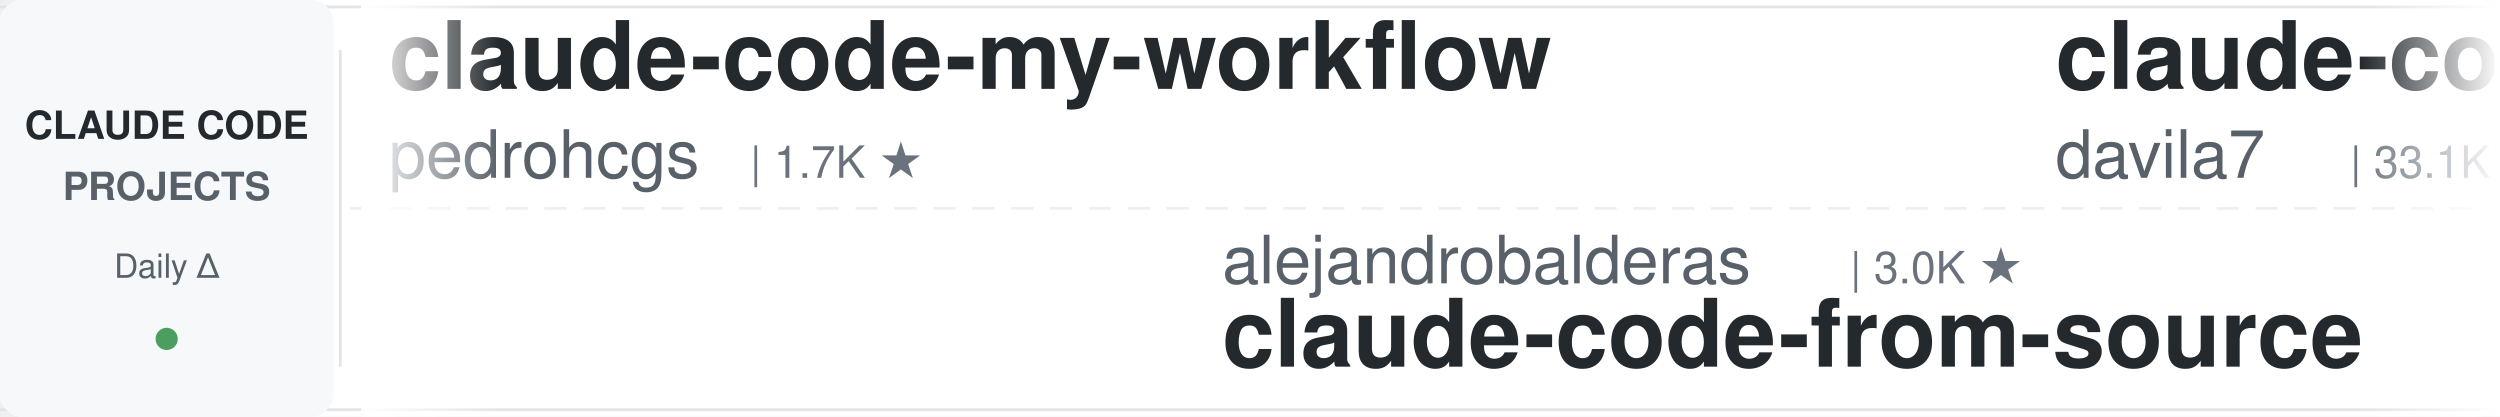
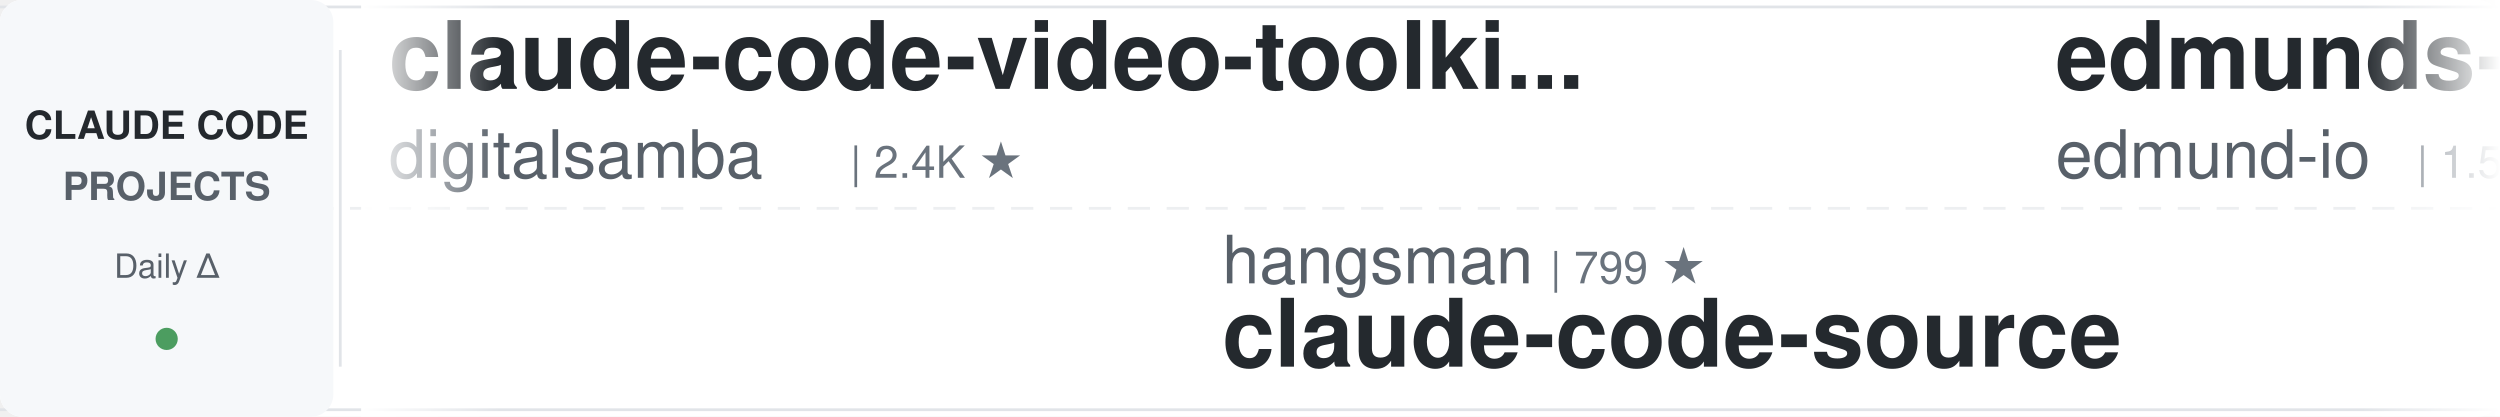
<svg xmlns="http://www.w3.org/2000/svg" width="900" height="150">
  <defs>
    <linearGradient id="leftFade" x1="0%" y1="0%" x2="100%" y2="0%">
      <stop offset="0%" style="stop-color:#ffffff;stop-opacity:1" />
      <stop offset="100%" style="stop-color:#ffffff;stop-opacity:0" />
    </linearGradient>
    <linearGradient id="rightFade" x1="0%" y1="0%" x2="100%" y2="0%">
      <stop offset="0%" style="stop-color:#ffffff;stop-opacity:0" />
      <stop offset="100%" style="stop-color:#ffffff;stop-opacity:1" />
    </linearGradient>
  </defs>
  <rect width="900" height="150" fill="#ffffff" rx="8" />
  <rect x="0" y="2" width="900" height="1" fill="#e1e4e8" />
  <rect x="0" y="147" width="900" height="1" fill="#e1e4e8" />
  <line x1="0" y1="75" x2="900" y2="75" stroke="#e1e4e8" stroke-width="1" stroke-dasharray="8 6" opacity="0.6" />
  <rect x="0" y="0" width="120" height="150" fill="#f6f8fa" rx="8" />
  <text x="60" y="50" font-family="-apple-system, BlinkMacSystemFont, 'Segoe UI', Helvetica, Arial, sans-serif" font-size="14" font-weight="600" fill="#24292e" text-anchor="middle">CLAUDE CODE</text>
  <text x="60" y="72" font-family="-apple-system, BlinkMacSystemFont, 'Segoe UI', Helvetica, Arial, sans-serif" font-size="14" font-weight="600" fill="#586069" text-anchor="middle">PROJECTS</text>
  <text x="60" y="100" font-family="-apple-system, BlinkMacSystemFont, 'Segoe UI', Helvetica, Arial, sans-serif" font-size="12" font-weight="500" fill="#586069" text-anchor="middle">Daily Δ</text>
  <circle cx="60" cy="122" r="4" fill="#22863a" opacity="0.8" />
  <rect x="122" y="18" width="1" height="114" fill="#e1e4e8" />
  <clipPath id="tickerClip">
    <rect x="130" y="0" width="770" height="150" />
  </clipPath>
  <g clip-path="url(#tickerClip)">
    <g id="tickerItems">
      <animateTransform attributeName="transform" attributeType="XML" type="translate" from="0 0" to="-3000 0" dur="54s" repeatCount="indefinite" />
      <g transform="translate(0, 0)">
-         <text x="140" y="32" font-family="-apple-system, BlinkMacSystemFont, 'Segoe UI', Helvetica, Arial, sans-serif" font-size="34" font-weight="600" fill="#24292e">claude-code-my-workflow</text>
-         <text x="140" y="64" font-family="-apple-system, BlinkMacSystemFont, 'Segoe UI', Helvetica, Arial, sans-serif" font-size="24" font-weight="400" fill="#586069">pedrohcgs</text>
-         <text x="270" y="64" font-family="-apple-system, BlinkMacSystemFont, 'Segoe UI', Helvetica, Arial, sans-serif" font-size="16" font-weight="500" fill="#6a737d">| 1.7K ★</text>
+         <text x="140" y="32" font-family="-apple-system, BlinkMacSystemFont, 'Segoe UI', Helvetica, Arial, sans-serif" font-size="34" font-weight="600" fill="#24292e">claude-code-video-toolki...</text>
+         <text x="140" y="64" font-family="-apple-system, BlinkMacSystemFont, 'Segoe UI', Helvetica, Arial, sans-serif" font-size="24" font-weight="400" fill="#586069">digitalsamba</text>
+         <text x="306" y="64" font-family="-apple-system, BlinkMacSystemFont, 'Segoe UI', Helvetica, Arial, sans-serif" font-size="16" font-weight="500" fill="#6a737d">| 2.4K ★</text>
      </g>
      <g transform="translate(300, 0)">
-         <text x="140" y="102" font-family="-apple-system, BlinkMacSystemFont, 'Segoe UI', Helvetica, Arial, sans-serif" font-size="24" font-weight="400" fill="#586069">alejandrobalderas</text>
-         <text x="366" y="102" font-family="-apple-system, BlinkMacSystemFont, 'Segoe UI', Helvetica, Arial, sans-serif" font-size="16" font-weight="500" fill="#6a737d">| 3.0K ★</text>
-         <text x="140" y="132" font-family="-apple-system, BlinkMacSystemFont, 'Segoe UI', Helvetica, Arial, sans-serif" font-size="34" font-weight="600" fill="#24292e">claude-code-from-source</text>
+         <text x="140" y="102" font-family="-apple-system, BlinkMacSystemFont, 'Segoe UI', Helvetica, Arial, sans-serif" font-size="24" font-weight="400" fill="#586069">hangsman</text>
+         <text x="258" y="102" font-family="-apple-system, BlinkMacSystemFont, 'Segoe UI', Helvetica, Arial, sans-serif" font-size="16" font-weight="500" fill="#6a737d">| 799 ★</text>
+         <text x="140" y="132" font-family="-apple-system, BlinkMacSystemFont, 'Segoe UI', Helvetica, Arial, sans-serif" font-size="34" font-weight="600" fill="#24292e">claude-code-source</text>
      </g>
      <g transform="translate(600, 0)">
-         <text x="140" y="32" font-family="-apple-system, BlinkMacSystemFont, 'Segoe UI', Helvetica, Arial, sans-serif" font-size="34" font-weight="600" fill="#24292e">claude-code-templates</text>
-         <text x="140" y="64" font-family="-apple-system, BlinkMacSystemFont, 'Segoe UI', Helvetica, Arial, sans-serif" font-size="24" font-weight="400" fill="#586069">davila7</text>
-         <text x="246" y="64" font-family="-apple-system, BlinkMacSystemFont, 'Segoe UI', Helvetica, Arial, sans-serif" font-size="16" font-weight="500" fill="#6a737d">| 33.1K ★</text>
+         <text x="140" y="32" font-family="-apple-system, BlinkMacSystemFont, 'Segoe UI', Helvetica, Arial, sans-serif" font-size="34" font-weight="600" fill="#24292e">edmunds-claude-code</text>
+         <text x="140" y="64" font-family="-apple-system, BlinkMacSystemFont, 'Segoe UI', Helvetica, Arial, sans-serif" font-size="24" font-weight="400" fill="#586069">edmund-io</text>
+         <text x="270" y="64" font-family="-apple-system, BlinkMacSystemFont, 'Segoe UI', Helvetica, Arial, sans-serif" font-size="16" font-weight="500" fill="#6a737d">| 1.5K ★</text>
      </g>
      <g transform="translate(900, 0)">
-         <text x="140" y="102" font-family="-apple-system, BlinkMacSystemFont, 'Segoe UI', Helvetica, Arial, sans-serif" font-size="24" font-weight="400" fill="#586069">overwirehq</text>
-         <text x="282" y="102" font-family="-apple-system, BlinkMacSystemFont, 'Segoe UI', Helvetica, Arial, sans-serif" font-size="16" font-weight="500" fill="#6a737d">| 2.8K ★</text>
-         <text x="140" y="132" font-family="-apple-system, BlinkMacSystemFont, 'Segoe UI', Helvetica, Arial, sans-serif" font-size="34" font-weight="600" fill="#24292e">claude-code-telegram</text>
+         <text x="140" y="102" font-family="-apple-system, BlinkMacSystemFont, 'Segoe UI', Helvetica, Arial, sans-serif" font-size="24" font-weight="400" fill="#586069">Pimzino</text>
+         <text x="246" y="102" font-family="-apple-system, BlinkMacSystemFont, 'Segoe UI', Helvetica, Arial, sans-serif" font-size="16" font-weight="500" fill="#6a737d">| 3.9K ★</text>
+         <text x="140" y="132" font-family="-apple-system, BlinkMacSystemFont, 'Segoe UI', Helvetica, Arial, sans-serif" font-size="34" font-weight="600" fill="#24292e">claude-code-spec-workflo...</text>
      </g>
      <g transform="translate(1200, 0)">
-         <text x="140" y="32" font-family="-apple-system, BlinkMacSystemFont, 'Segoe UI', Helvetica, Arial, sans-serif" font-size="34" font-weight="600" fill="#24292e">claude-code-rust</text>
-         <text x="140" y="64" font-family="-apple-system, BlinkMacSystemFont, 'Segoe UI', Helvetica, Arial, sans-serif" font-size="24" font-weight="400" fill="#586069">lorryjovens-hub</text>
-         <text x="342" y="64" font-family="-apple-system, BlinkMacSystemFont, 'Segoe UI', Helvetica, Arial, sans-serif" font-size="16" font-weight="500" fill="#6a737d">| 1.7K ★</text>
+         <text x="140" y="32" font-family="-apple-system, BlinkMacSystemFont, 'Segoe UI', Helvetica, Arial, sans-serif" font-size="34" font-weight="600" fill="#24292e">andrej-karpathy-skills</text>
+         <text x="140" y="64" font-family="-apple-system, BlinkMacSystemFont, 'Segoe UI', Helvetica, Arial, sans-serif" font-size="24" font-weight="400" fill="#586069">multica-ai</text>
+         <text x="282" y="64" font-family="-apple-system, BlinkMacSystemFont, 'Segoe UI', Helvetica, Arial, sans-serif" font-size="16" font-weight="500" fill="#6a737d">| 229.0K ★</text>
      </g>
      <g transform="translate(1500, 0)">
-         <text x="140" y="102" font-family="-apple-system, BlinkMacSystemFont, 'Segoe UI', Helvetica, Arial, sans-serif" font-size="24" font-weight="400" fill="#586069">liuup</text>
-         <text x="222" y="102" font-family="-apple-system, BlinkMacSystemFont, 'Segoe UI', Helvetica, Arial, sans-serif" font-size="16" font-weight="500" fill="#6a737d">| 4.1K ★</text>
-         <text x="140" y="132" font-family="-apple-system, BlinkMacSystemFont, 'Segoe UI', Helvetica, Arial, sans-serif" font-size="34" font-weight="600" fill="#24292e">claude-code-analysis</text>
+         <text x="140" y="102" font-family="-apple-system, BlinkMacSystemFont, 'Segoe UI', Helvetica, Arial, sans-serif" font-size="24" font-weight="400" fill="#586069">JrCx7scC</text>
+         <text x="258" y="102" font-family="-apple-system, BlinkMacSystemFont, 'Segoe UI', Helvetica, Arial, sans-serif" font-size="16" font-weight="500" fill="#6a737d">| 375 ★</text>
+         <text x="140" y="132" font-family="-apple-system, BlinkMacSystemFont, 'Segoe UI', Helvetica, Arial, sans-serif" font-size="34" font-weight="600" fill="#24292e">claude-code-source</text>
      </g>
      <g transform="translate(1800, 0)">
-         <text x="140" y="32" font-family="-apple-system, BlinkMacSystemFont, 'Segoe UI', Helvetica, Arial, sans-serif" font-size="34" font-weight="600" fill="#24292e">andrej-karpathy-skills</text>
-         <text x="140" y="64" font-family="-apple-system, BlinkMacSystemFont, 'Segoe UI', Helvetica, Arial, sans-serif" font-size="24" font-weight="400" fill="#586069">multica-ai</text>
-         <text x="282" y="64" font-family="-apple-system, BlinkMacSystemFont, 'Segoe UI', Helvetica, Arial, sans-serif" font-size="16" font-weight="500" fill="#6a737d">| 228.9K ★</text>
+         <text x="140" y="32" font-family="-apple-system, BlinkMacSystemFont, 'Segoe UI', Helvetica, Arial, sans-serif" font-size="34" font-weight="600" fill="#24292e">claude-code-from-source</text>
+         <text x="140" y="64" font-family="-apple-system, BlinkMacSystemFont, 'Segoe UI', Helvetica, Arial, sans-serif" font-size="24" font-weight="400" fill="#586069">alejandrobalderas</text>
+         <text x="366" y="64" font-family="-apple-system, BlinkMacSystemFont, 'Segoe UI', Helvetica, Arial, sans-serif" font-size="16" font-weight="500" fill="#6a737d">| 3.0K ★</text>
      </g>
      <g transform="translate(2100, 0)">
-         <text x="140" y="102" font-family="-apple-system, BlinkMacSystemFont, 'Segoe UI', Helvetica, Arial, sans-serif" font-size="24" font-weight="400" fill="#586069">jqueryscript</text>
-         <text x="306" y="102" font-family="-apple-system, BlinkMacSystemFont, 'Segoe UI', Helvetica, Arial, sans-serif" font-size="16" font-weight="500" fill="#6a737d">| 543 ★</text>
-         <text x="140" y="132" font-family="-apple-system, BlinkMacSystemFont, 'Segoe UI', Helvetica, Arial, sans-serif" font-size="34" font-weight="600" fill="#24292e">awesome-claude-code</text>
+         <text x="140" y="102" font-family="-apple-system, BlinkMacSystemFont, 'Segoe UI', Helvetica, Arial, sans-serif" font-size="24" font-weight="400" fill="#586069">Piebald-AI</text>
+         <text x="282" y="102" font-family="-apple-system, BlinkMacSystemFont, 'Segoe UI', Helvetica, Arial, sans-serif" font-size="16" font-weight="500" fill="#6a737d">| 13.1K ★</text>
+         <text x="140" y="132" font-family="-apple-system, BlinkMacSystemFont, 'Segoe UI', Helvetica, Arial, sans-serif" font-size="34" font-weight="600" fill="#24292e">claude-code-system-promp...</text>
      </g>
      <g transform="translate(2400, 0)">
-         <text x="140" y="32" font-family="-apple-system, BlinkMacSystemFont, 'Segoe UI', Helvetica, Arial, sans-serif" font-size="34" font-weight="600" fill="#24292e">Open-ClaudeCode</text>
-         <text x="140" y="64" font-family="-apple-system, BlinkMacSystemFont, 'Segoe UI', Helvetica, Arial, sans-serif" font-size="24" font-weight="400" fill="#586069">LING71671</text>
-         <text x="270" y="64" font-family="-apple-system, BlinkMacSystemFont, 'Segoe UI', Helvetica, Arial, sans-serif" font-size="16" font-weight="500" fill="#6a737d">| 978 ★</text>
+         <text x="140" y="32" font-family="-apple-system, BlinkMacSystemFont, 'Segoe UI', Helvetica, Arial, sans-serif" font-size="34" font-weight="600" fill="#24292e">claude-code-engineering</text>
+         <text x="140" y="64" font-family="-apple-system, BlinkMacSystemFont, 'Segoe UI', Helvetica, Arial, sans-serif" font-size="24" font-weight="400" fill="#586069">huangjia2019</text>
+         <text x="306" y="64" font-family="-apple-system, BlinkMacSystemFont, 'Segoe UI', Helvetica, Arial, sans-serif" font-size="16" font-weight="500" fill="#6a737d">| 1.1K ★</text>
      </g>
      <g transform="translate(2700, 0)">
-         <text x="140" y="102" font-family="-apple-system, BlinkMacSystemFont, 'Segoe UI', Helvetica, Arial, sans-serif" font-size="24" font-weight="400" fill="#586069">Cranot</text>
-         <text x="234" y="102" font-family="-apple-system, BlinkMacSystemFont, 'Segoe UI', Helvetica, Arial, sans-serif" font-size="16" font-weight="500" fill="#6a737d">| 2.9K ★</text>
-         <text x="140" y="132" font-family="-apple-system, BlinkMacSystemFont, 'Segoe UI', Helvetica, Arial, sans-serif" font-size="34" font-weight="600" fill="#24292e">claude-code-guide</text>
+         <text x="140" y="102" font-family="-apple-system, BlinkMacSystemFont, 'Segoe UI', Helvetica, Arial, sans-serif" font-size="24" font-weight="400" fill="#586069">pedrohcgs</text>
+         <text x="270" y="102" font-family="-apple-system, BlinkMacSystemFont, 'Segoe UI', Helvetica, Arial, sans-serif" font-size="16" font-weight="500" fill="#6a737d">| 1.7K ★</text>
+         <text x="140" y="132" font-family="-apple-system, BlinkMacSystemFont, 'Segoe UI', Helvetica, Arial, sans-serif" font-size="34" font-weight="600" fill="#24292e">claude-code-my-workflow</text>
      </g>
      <g transform="translate(3000, 0)">
-         <text x="140" y="32" font-family="-apple-system, BlinkMacSystemFont, 'Segoe UI', Helvetica, Arial, sans-serif" font-size="34" font-weight="600" fill="#24292e">claude-code-my-workflow</text>
-         <text x="140" y="64" font-family="-apple-system, BlinkMacSystemFont, 'Segoe UI', Helvetica, Arial, sans-serif" font-size="24" font-weight="400" fill="#586069">pedrohcgs</text>
-         <text x="270" y="64" font-family="-apple-system, BlinkMacSystemFont, 'Segoe UI', Helvetica, Arial, sans-serif" font-size="16" font-weight="500" fill="#6a737d">| 1.7K ★</text>
+         <text x="140" y="32" font-family="-apple-system, BlinkMacSystemFont, 'Segoe UI', Helvetica, Arial, sans-serif" font-size="34" font-weight="600" fill="#24292e">claude-code-video-toolki...</text>
+         <text x="140" y="64" font-family="-apple-system, BlinkMacSystemFont, 'Segoe UI', Helvetica, Arial, sans-serif" font-size="24" font-weight="400" fill="#586069">digitalsamba</text>
+         <text x="306" y="64" font-family="-apple-system, BlinkMacSystemFont, 'Segoe UI', Helvetica, Arial, sans-serif" font-size="16" font-weight="500" fill="#6a737d">| 2.4K ★</text>
      </g>
      <g transform="translate(3300, 0)">
-         <text x="140" y="102" font-family="-apple-system, BlinkMacSystemFont, 'Segoe UI', Helvetica, Arial, sans-serif" font-size="24" font-weight="400" fill="#586069">alejandrobalderas</text>
-         <text x="366" y="102" font-family="-apple-system, BlinkMacSystemFont, 'Segoe UI', Helvetica, Arial, sans-serif" font-size="16" font-weight="500" fill="#6a737d">| 3.0K ★</text>
-         <text x="140" y="132" font-family="-apple-system, BlinkMacSystemFont, 'Segoe UI', Helvetica, Arial, sans-serif" font-size="34" font-weight="600" fill="#24292e">claude-code-from-source</text>
+         <text x="140" y="102" font-family="-apple-system, BlinkMacSystemFont, 'Segoe UI', Helvetica, Arial, sans-serif" font-size="24" font-weight="400" fill="#586069">hangsman</text>
+         <text x="258" y="102" font-family="-apple-system, BlinkMacSystemFont, 'Segoe UI', Helvetica, Arial, sans-serif" font-size="16" font-weight="500" fill="#6a737d">| 799 ★</text>
+         <text x="140" y="132" font-family="-apple-system, BlinkMacSystemFont, 'Segoe UI', Helvetica, Arial, sans-serif" font-size="34" font-weight="600" fill="#24292e">claude-code-source</text>
      </g>
      <g transform="translate(3600, 0)">
-         <text x="140" y="32" font-family="-apple-system, BlinkMacSystemFont, 'Segoe UI', Helvetica, Arial, sans-serif" font-size="34" font-weight="600" fill="#24292e">claude-code-templates</text>
-         <text x="140" y="64" font-family="-apple-system, BlinkMacSystemFont, 'Segoe UI', Helvetica, Arial, sans-serif" font-size="24" font-weight="400" fill="#586069">davila7</text>
-         <text x="246" y="64" font-family="-apple-system, BlinkMacSystemFont, 'Segoe UI', Helvetica, Arial, sans-serif" font-size="16" font-weight="500" fill="#6a737d">| 33.1K ★</text>
+         <text x="140" y="32" font-family="-apple-system, BlinkMacSystemFont, 'Segoe UI', Helvetica, Arial, sans-serif" font-size="34" font-weight="600" fill="#24292e">edmunds-claude-code</text>
+         <text x="140" y="64" font-family="-apple-system, BlinkMacSystemFont, 'Segoe UI', Helvetica, Arial, sans-serif" font-size="24" font-weight="400" fill="#586069">edmund-io</text>
+         <text x="270" y="64" font-family="-apple-system, BlinkMacSystemFont, 'Segoe UI', Helvetica, Arial, sans-serif" font-size="16" font-weight="500" fill="#6a737d">| 1.5K ★</text>
      </g>
      <g transform="translate(3900, 0)">
-         <text x="140" y="102" font-family="-apple-system, BlinkMacSystemFont, 'Segoe UI', Helvetica, Arial, sans-serif" font-size="24" font-weight="400" fill="#586069">overwirehq</text>
-         <text x="282" y="102" font-family="-apple-system, BlinkMacSystemFont, 'Segoe UI', Helvetica, Arial, sans-serif" font-size="16" font-weight="500" fill="#6a737d">| 2.8K ★</text>
-         <text x="140" y="132" font-family="-apple-system, BlinkMacSystemFont, 'Segoe UI', Helvetica, Arial, sans-serif" font-size="34" font-weight="600" fill="#24292e">claude-code-telegram</text>
+         <text x="140" y="102" font-family="-apple-system, BlinkMacSystemFont, 'Segoe UI', Helvetica, Arial, sans-serif" font-size="24" font-weight="400" fill="#586069">Pimzino</text>
+         <text x="246" y="102" font-family="-apple-system, BlinkMacSystemFont, 'Segoe UI', Helvetica, Arial, sans-serif" font-size="16" font-weight="500" fill="#6a737d">| 3.9K ★</text>
+         <text x="140" y="132" font-family="-apple-system, BlinkMacSystemFont, 'Segoe UI', Helvetica, Arial, sans-serif" font-size="34" font-weight="600" fill="#24292e">claude-code-spec-workflo...</text>
      </g>
    </g>
  </g>
  <rect x="130" y="0" width="50" height="150" fill="url(#leftFade)" />
  <rect x="850" y="0" width="50" height="150" fill="url(#rightFade)" />
</svg>
